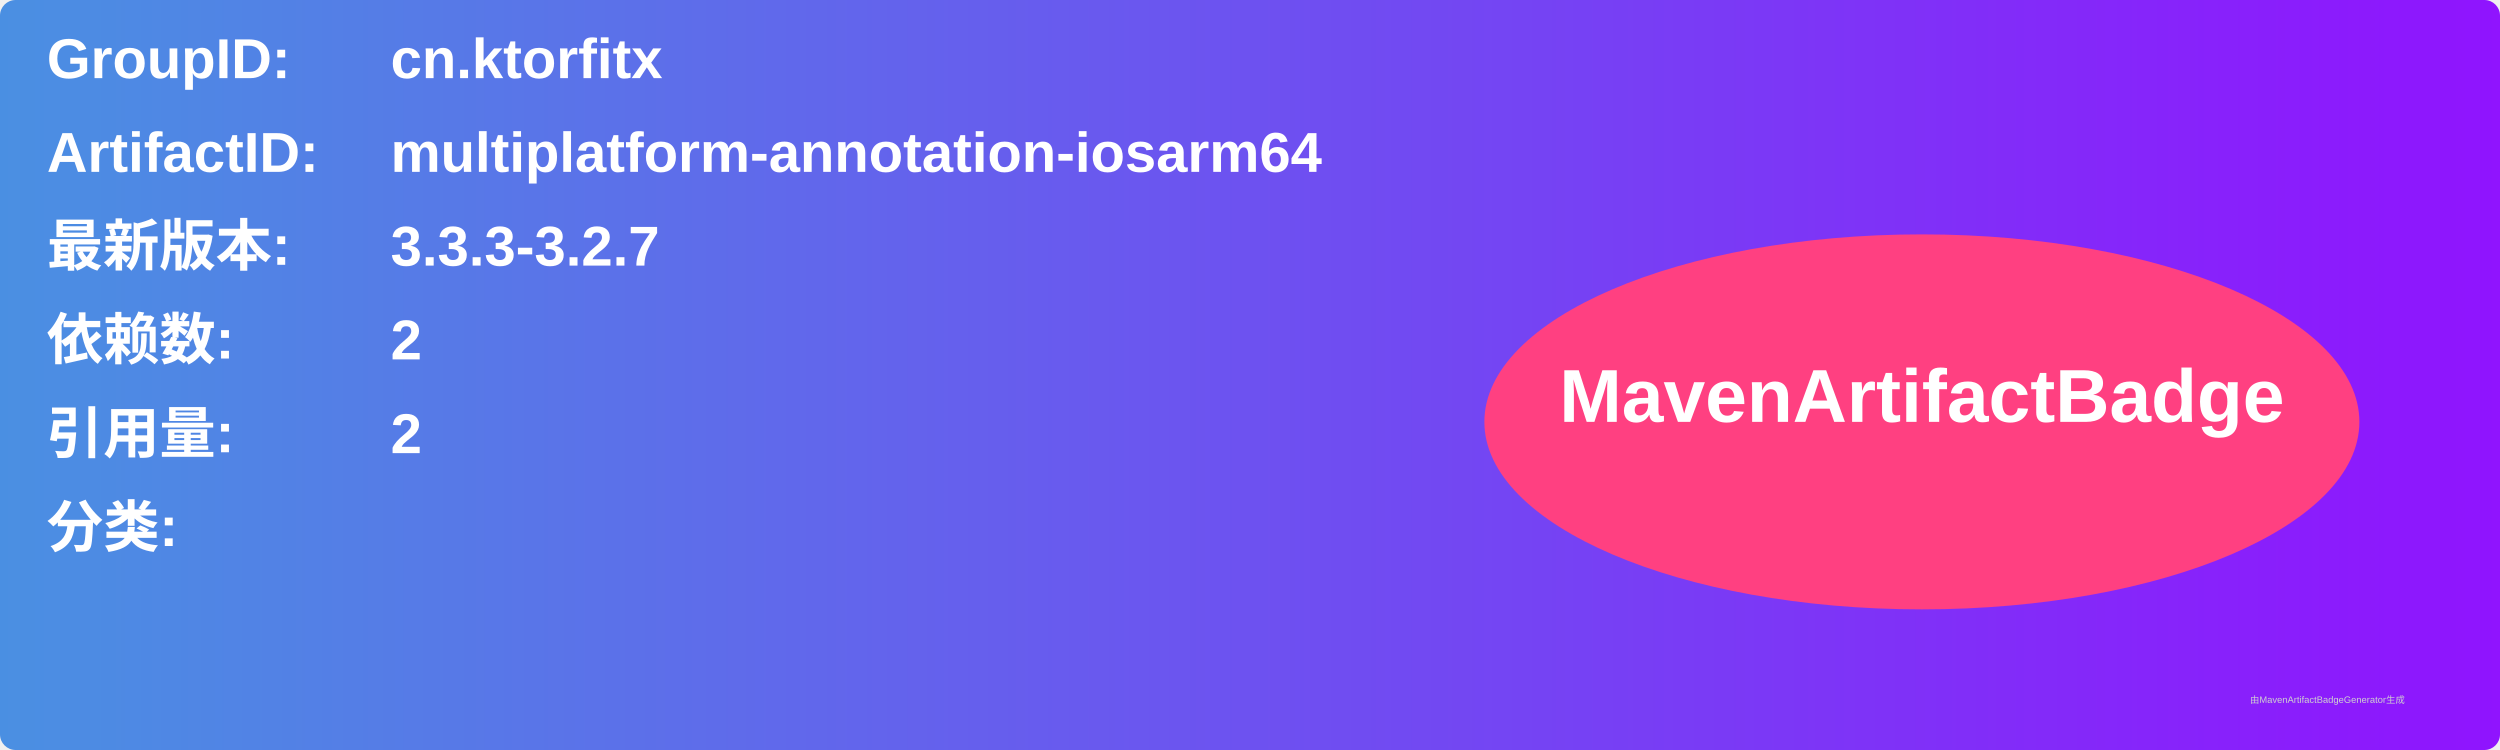
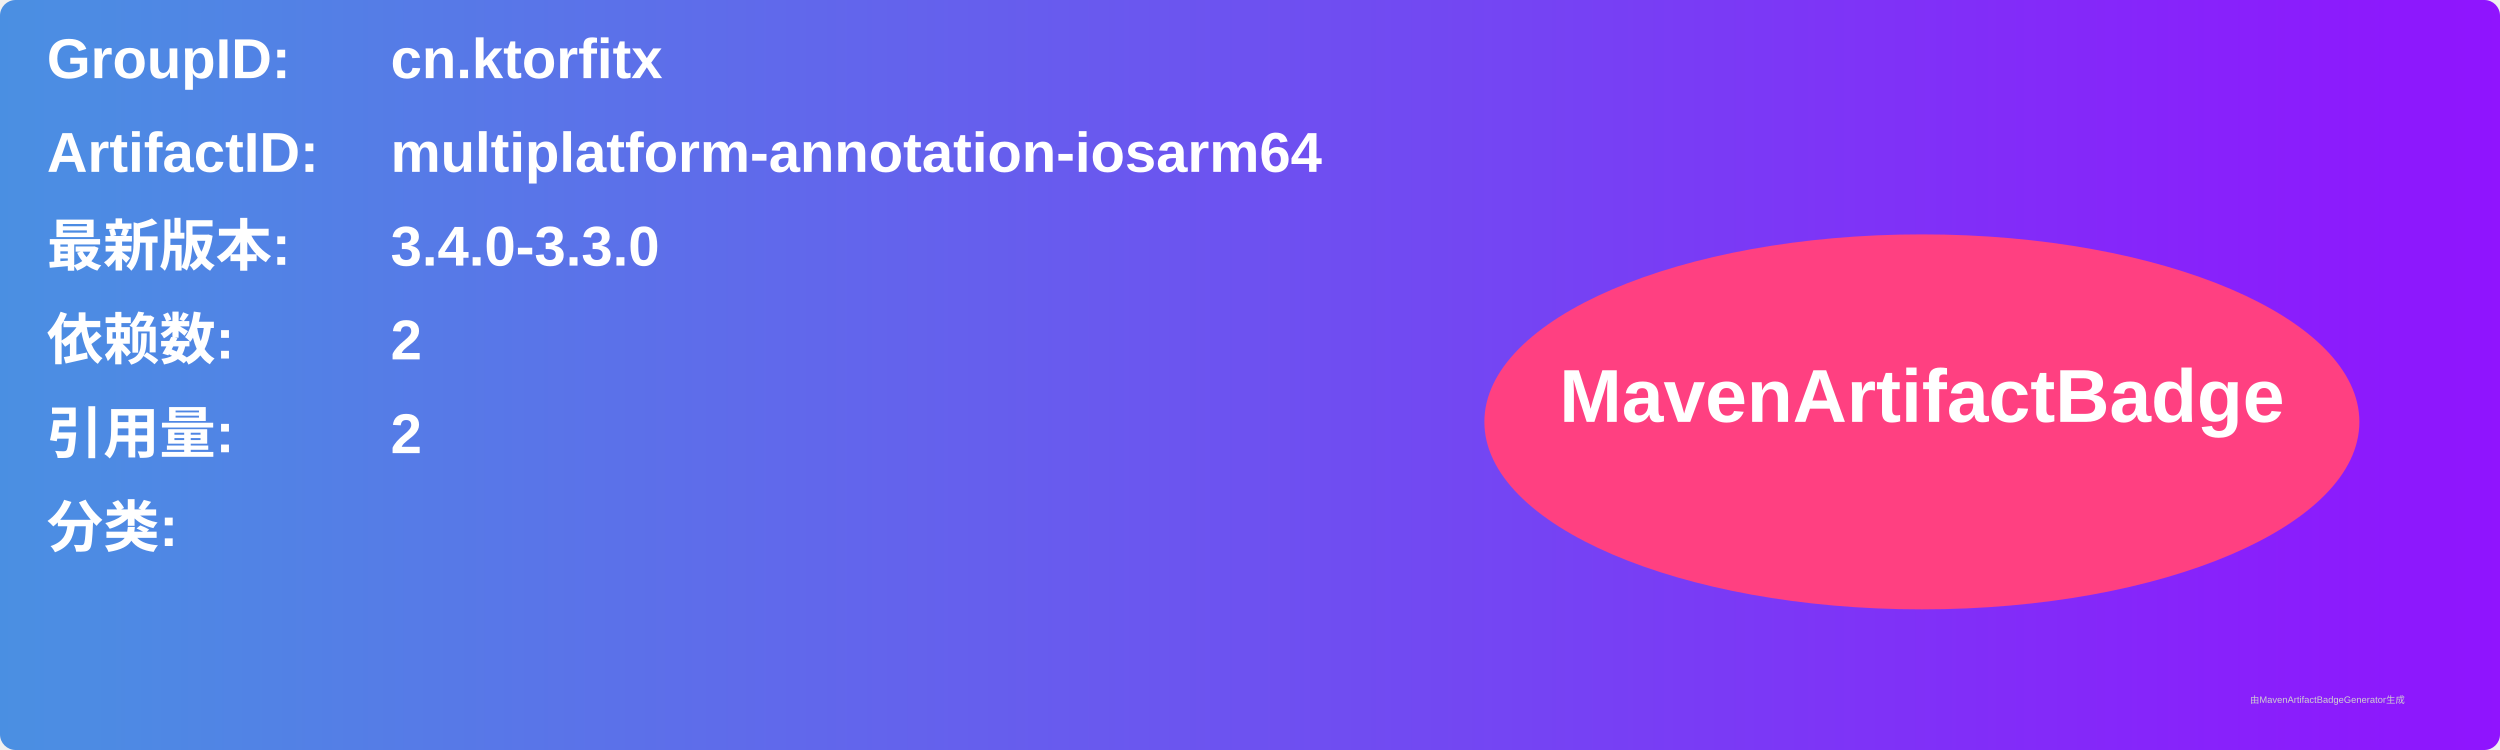
<svg xmlns="http://www.w3.org/2000/svg" width="800" height="240" viewBox="0 0 800 240">
  <linearGradient id="grad" x1="0%" y1="0%" x2="100%" y2="0%">
    <stop offset="0%" stop-color="#4a90e2" />
    <stop offset="100%" stop-color="#9013fe" />
  </linearGradient>
  <rect width="100%" height="100%" rx="5" ry="5" fill="url(#grad)" />
  <g transform="translate(15, 15)">
    <text x="0" y="10" font-family="Arial" font-size="18" fill="white" font-weight="bold" width="260">GroupID:</text>
    <text x="110" y="10" font-family="Arial" font-size="18" fill="white" font-weight="bold" width="460">cn.ktorfitx</text>
    <text x="0" y="40" font-family="Arial" font-size="18" fill="white" font-weight="bold" width="260">ArtifactID:</text>
    <text x="110" y="40" font-family="Arial" font-size="18" fill="white" font-weight="bold" width="460">multiplatform-annotation-iosarm64</text>
    <text x="0" y="70" font-family="Arial" font-size="18" fill="white" font-weight="bold">最新版本:</text>
    <text x="110" y="70" font-family="Arial" font-size="18" fill="white" font-weight="bold">
-       <tspan font-weight="bold">3.3.3-3.2.7</tspan>
+       <tspan font-weight="bold">3.4.0-3.3.0</tspan>
    </text>
    <text x="0" y="100" font-family="Arial" font-size="18" fill="white" font-weight="bold">依赖数: </text>
    <text x="110" y="100" font-family="Arial" font-size="18" fill="white">
      <tspan font-weight="bold">2</tspan>
    </text>
    <text x="0" y="130" font-family="Arial" font-size="18" fill="white" font-weight="bold">引用量: </text>
    <text x="110" y="130" font-family="Arial" font-size="18" fill="white">
      <tspan font-weight="bold">2</tspan>
    </text>
    <text x="0" y="160" font-family="Arial" font-size="18" fill="white" font-weight="bold">分类:</text>
    <text x="10" y="190" font-family="Arial" font-size="10" fill="white">
      <tspan font-weight="bold" />
    </text>
    <ellipse cx="600" cy="120" rx="140" ry="60" fill="#ff4081" />
    <text x="600" y="120" text-anchor="middle" font-family="Arial" font-size="24" fill="white" font-weight="bold">MavenArtifactBadge</text>
  </g>
  <text x="720" y="225" font-family="Arial" font-size="3" fill="#d0d0d0">由MavenArtifactBadgeGenerator生成</text>
</svg>
